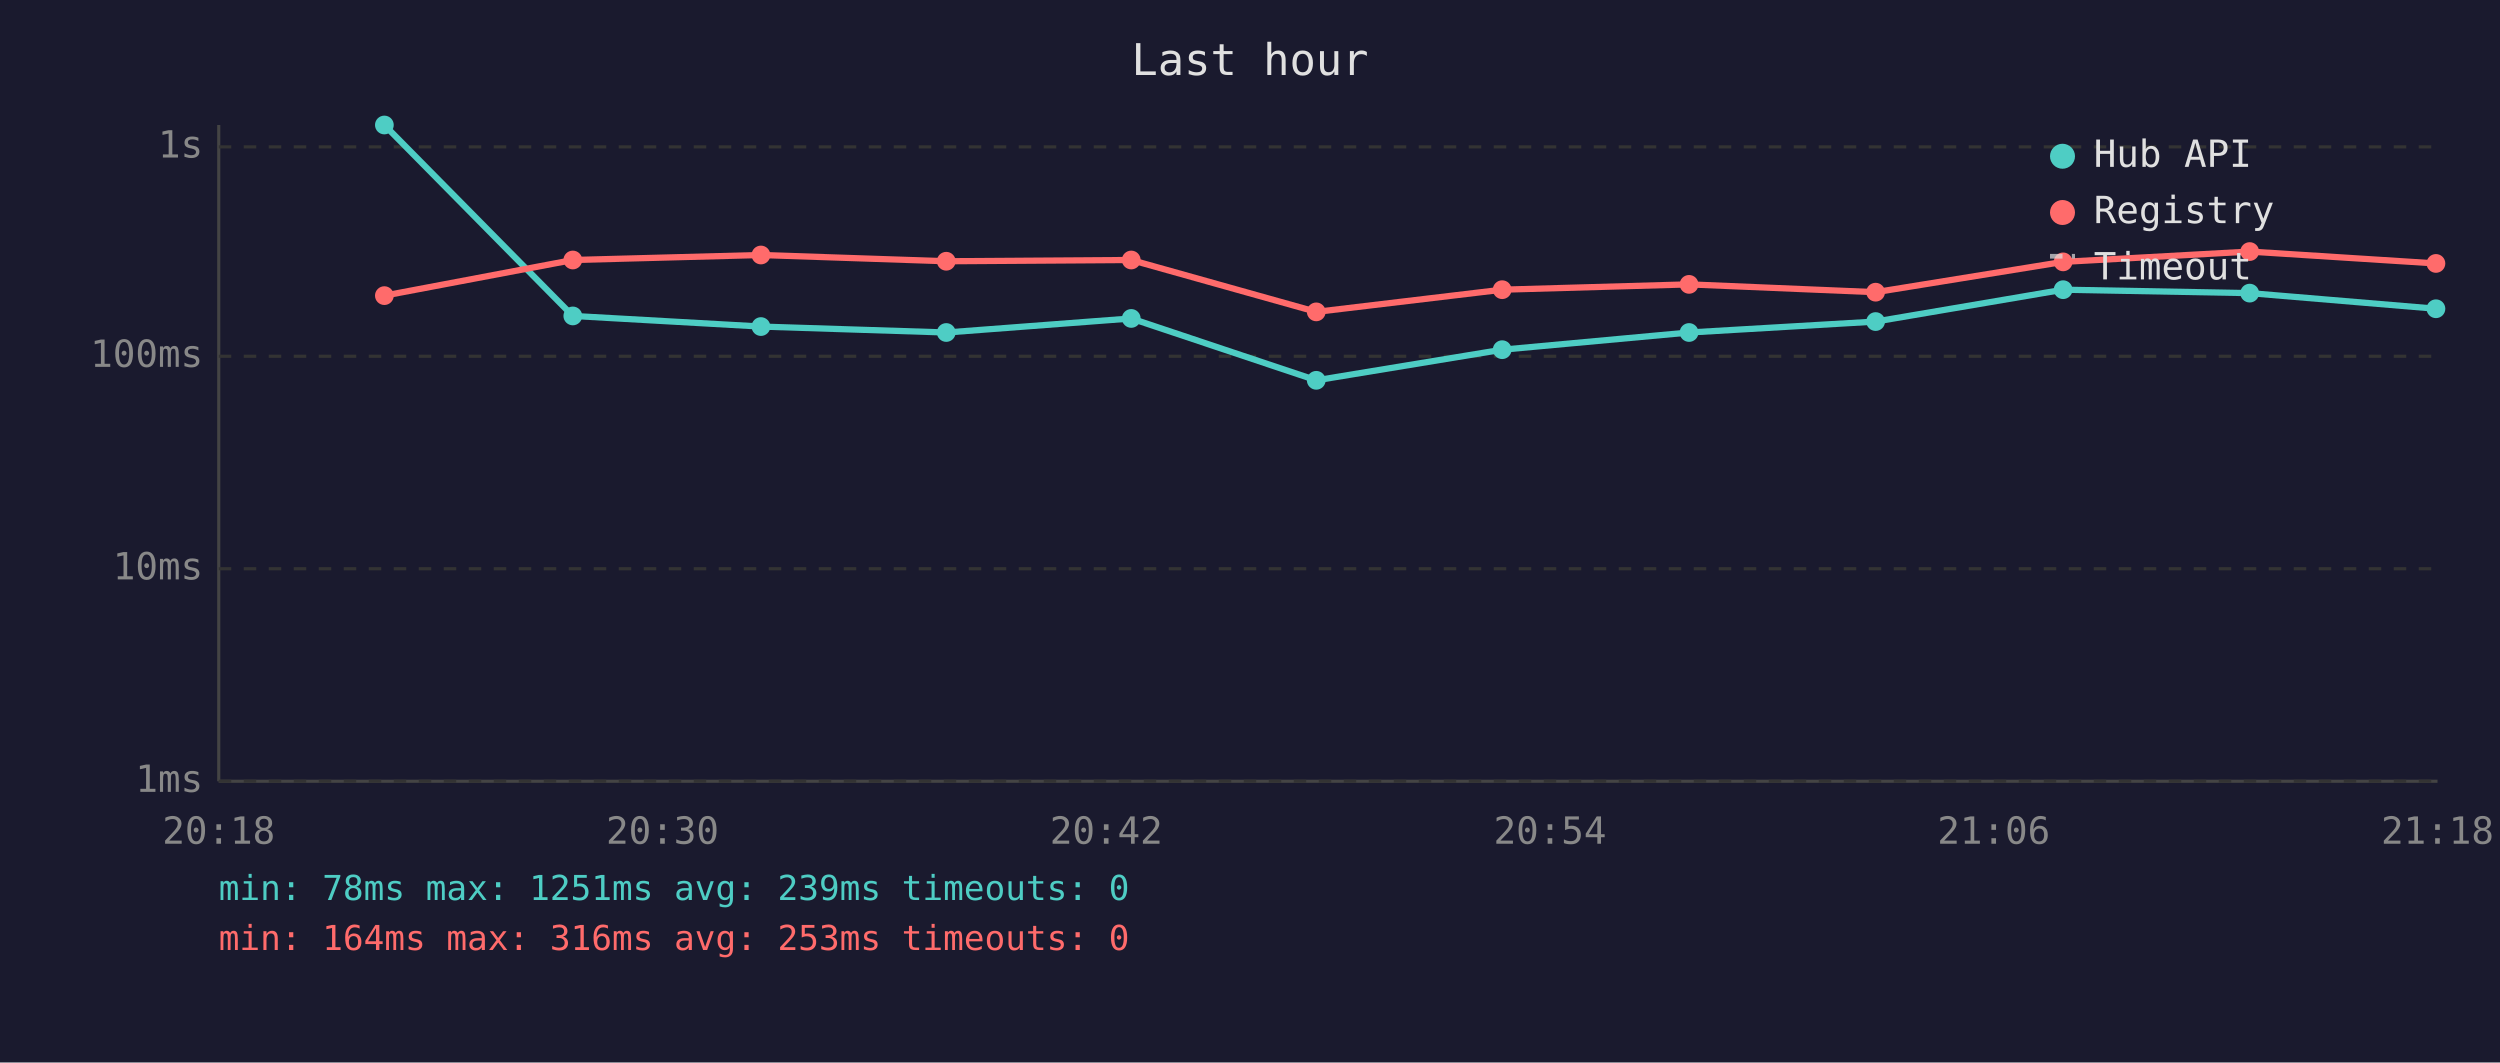
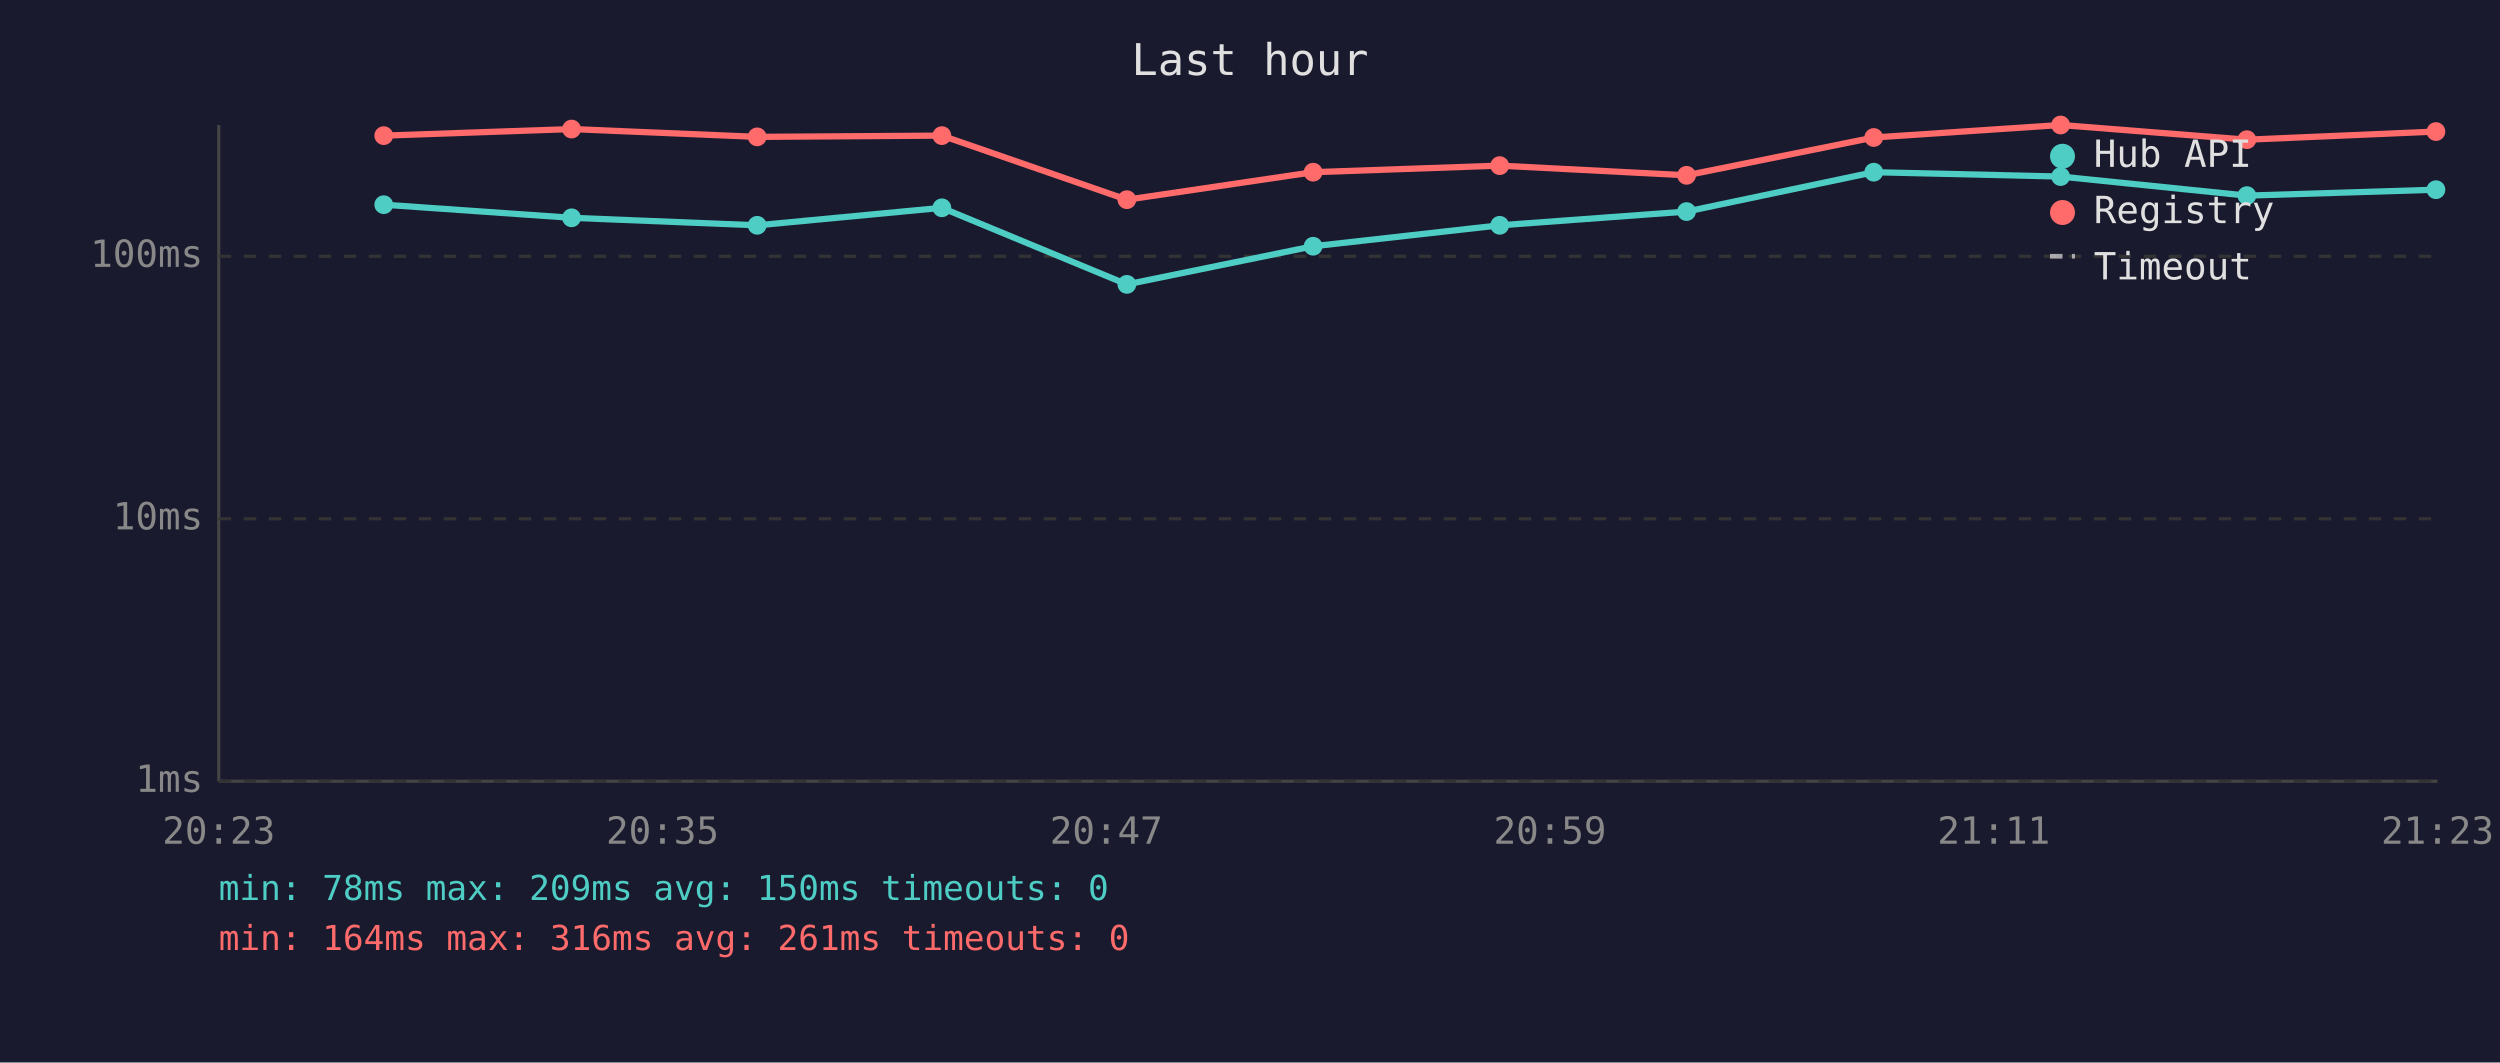
<svg xmlns="http://www.w3.org/2000/svg" viewBox="0 0 800 340" font-family="monospace" font-size="12">
  <rect width="800" height="340" fill="#1a1a2e" />
  <text x="400" y="24" fill="#e0e0e0" font-size="14" text-anchor="middle">Last hour</text>
  <line x1="70" y1="40" x2="70" y2="250" stroke="#444" stroke-width="1" />
  <line x1="70" y1="250" x2="780" y2="250" stroke="#444" stroke-width="1" />
  <line x1="70" y1="250" x2="780" y2="250" stroke="#333" stroke-width="1" stroke-dasharray="4" />
  <text x="65" y="250" fill="#888" text-anchor="end" dominant-baseline="middle">1ms</text>
-   <line x1="70" y1="182" x2="780" y2="182" stroke="#333" stroke-width="1" stroke-dasharray="4" />
-   <text x="65" y="182" fill="#888" text-anchor="end" dominant-baseline="middle">10ms</text>
-   <line x1="70" y1="114" x2="780" y2="114" stroke="#333" stroke-width="1" stroke-dasharray="4" />
-   <text x="65" y="114" fill="#888" text-anchor="end" dominant-baseline="middle">100ms</text>
-   <line x1="70" y1="47" x2="780" y2="47" stroke="#333" stroke-width="1" stroke-dasharray="4" />
-   <text x="65" y="47" fill="#888" text-anchor="end" dominant-baseline="middle">1s</text>
-   <text x="70" y="270" fill="#888" text-anchor="middle">20:18</text>
-   <text x="212" y="270" fill="#888" text-anchor="middle">20:30</text>
-   <text x="354" y="270" fill="#888" text-anchor="middle">20:42</text>
-   <text x="496" y="270" fill="#888" text-anchor="middle">20:54</text>
-   <text x="638" y="270" fill="#888" text-anchor="middle">21:06</text>
-   <text x="780" y="270" fill="#888" text-anchor="middle">21:18</text>
-   <polyline points="123.0,40.0 183.3,101.1 243.5,104.5 302.8,106.4 362.0,101.9 421.2,121.7 480.7,111.9 540.5,106.4 600.2,102.9 660.2,92.7 719.9,93.8 779.5,98.8" fill="none" stroke="#4ecdc4" stroke-width="2" opacity="1" />
-   <circle cx="123.0" cy="40.0" r="3" fill="#4ecdc4" />
-   <circle cx="183.3" cy="101.1" r="3" fill="#4ecdc4" />
-   <circle cx="243.5" cy="104.5" r="3" fill="#4ecdc4" />
-   <circle cx="302.8" cy="106.4" r="3" fill="#4ecdc4" />
-   <circle cx="362.0" cy="101.9" r="3" fill="#4ecdc4" />
-   <circle cx="421.2" cy="121.7" r="3" fill="#4ecdc4" />
-   <circle cx="480.7" cy="111.9" r="3" fill="#4ecdc4" />
-   <circle cx="540.5" cy="106.4" r="3" fill="#4ecdc4" />
-   <circle cx="600.2" cy="102.9" r="3" fill="#4ecdc4" />
-   <circle cx="660.2" cy="92.7" r="3" fill="#4ecdc4" />
-   <circle cx="719.9" cy="93.8" r="3" fill="#4ecdc4" />
-   <circle cx="779.5" cy="98.8" r="3" fill="#4ecdc4" />
-   <polyline points="123.0,94.6 183.3,83.2 243.5,81.6 302.8,83.6 362.0,83.2 421.2,99.8 480.7,92.7 540.5,91.0 600.2,93.5 660.2,83.8 719.9,80.5 779.5,84.3" fill="none" stroke="#ff6b6b" stroke-width="2" opacity="1" />
-   <circle cx="123.0" cy="94.6" r="3" fill="#ff6b6b" />
-   <circle cx="183.3" cy="83.2" r="3" fill="#ff6b6b" />
-   <circle cx="243.5" cy="81.6" r="3" fill="#ff6b6b" />
-   <circle cx="302.8" cy="83.6" r="3" fill="#ff6b6b" />
-   <circle cx="362.0" cy="83.2" r="3" fill="#ff6b6b" />
-   <circle cx="421.2" cy="99.8" r="3" fill="#ff6b6b" />
-   <circle cx="480.7" cy="92.7" r="3" fill="#ff6b6b" />
-   <circle cx="540.5" cy="91.0" r="3" fill="#ff6b6b" />
-   <circle cx="600.2" cy="93.5" r="3" fill="#ff6b6b" />
-   <circle cx="660.2" cy="83.8" r="3" fill="#ff6b6b" />
-   <circle cx="719.9" cy="80.5" r="3" fill="#ff6b6b" />
-   <circle cx="779.5" cy="84.3" r="3" fill="#ff6b6b" />
+   <line x1="70" y1="166" x2="780" y2="166" stroke="#333" stroke-width="1" stroke-dasharray="4" />
+   <text x="65" y="166" fill="#888" text-anchor="end" dominant-baseline="middle">10ms</text>
+   <line x1="70" y1="82" x2="780" y2="82" stroke="#333" stroke-width="1" stroke-dasharray="4" />
+   <text x="65" y="82" fill="#888" text-anchor="end" dominant-baseline="middle">100ms</text>
+   <text x="70" y="270" fill="#888" text-anchor="middle">20:23</text>
+   <text x="212" y="270" fill="#888" text-anchor="middle">20:35</text>
+   <text x="354" y="270" fill="#888" text-anchor="middle">20:47</text>
+   <text x="496" y="270" fill="#888" text-anchor="middle">20:59</text>
+   <text x="638" y="270" fill="#888" text-anchor="middle">21:11</text>
+   <text x="780" y="270" fill="#888" text-anchor="middle">21:23</text>
+   <polyline points="122.8,65.5 182.9,69.7 242.3,72.1 301.4,66.5 360.6,91.0 420.2,78.8 479.9,72.1 539.7,67.7 599.6,55.1 659.4,56.5 719.0,62.6 779.5,60.7" fill="none" stroke="#4ecdc4" stroke-width="2" opacity="1" />
+   <circle cx="122.8" cy="65.5" r="3" fill="#4ecdc4" />
+   <circle cx="182.9" cy="69.7" r="3" fill="#4ecdc4" />
+   <circle cx="242.3" cy="72.1" r="3" fill="#4ecdc4" />
+   <circle cx="301.4" cy="66.5" r="3" fill="#4ecdc4" />
+   <circle cx="360.6" cy="91.0" r="3" fill="#4ecdc4" />
+   <circle cx="420.2" cy="78.8" r="3" fill="#4ecdc4" />
+   <circle cx="479.9" cy="72.1" r="3" fill="#4ecdc4" />
+   <circle cx="539.7" cy="67.7" r="3" fill="#4ecdc4" />
+   <circle cx="599.6" cy="55.1" r="3" fill="#4ecdc4" />
+   <circle cx="659.4" cy="56.5" r="3" fill="#4ecdc4" />
+   <circle cx="719.0" cy="62.6" r="3" fill="#4ecdc4" />
+   <circle cx="779.5" cy="60.7" r="3" fill="#4ecdc4" />
+   <polyline points="122.8,43.4 182.9,41.3 242.3,43.8 301.4,43.4 360.6,63.9 420.2,55.1 479.9,53.0 539.7,56.1 599.6,44.0 659.4,40.0 719.0,44.7 779.5,42.1" fill="none" stroke="#ff6b6b" stroke-width="2" opacity="1" />
+   <circle cx="122.8" cy="43.4" r="3" fill="#ff6b6b" />
+   <circle cx="182.9" cy="41.3" r="3" fill="#ff6b6b" />
+   <circle cx="242.3" cy="43.8" r="3" fill="#ff6b6b" />
+   <circle cx="301.4" cy="43.4" r="3" fill="#ff6b6b" />
+   <circle cx="360.6" cy="63.9" r="3" fill="#ff6b6b" />
+   <circle cx="420.2" cy="55.1" r="3" fill="#ff6b6b" />
+   <circle cx="479.9" cy="53.0" r="3" fill="#ff6b6b" />
+   <circle cx="539.7" cy="56.1" r="3" fill="#ff6b6b" />
+   <circle cx="599.6" cy="44.0" r="3" fill="#ff6b6b" />
+   <circle cx="659.4" cy="40.0" r="3" fill="#ff6b6b" />
+   <circle cx="719.0" cy="44.7" r="3" fill="#ff6b6b" />
+   <circle cx="779.5" cy="42.1" r="3" fill="#ff6b6b" />
  <circle cx="660" cy="50" r="4" fill="#4ecdc4" />
  <text x="670" y="50" fill="#e0e0e0" dominant-baseline="middle">Hub API</text>
  <circle cx="660" cy="68" r="4" fill="#ff6b6b" />
  <text x="670" y="68" fill="#e0e0e0" dominant-baseline="middle">Registry</text>
  <line x1="656" y1="82" x2="664" y2="82" stroke="#e0e0e0" stroke-width="1.5" stroke-dasharray="4,3" opacity="0.7" />
  <text x="670" y="86" fill="#e0e0e0" dominant-baseline="middle">Timeout</text>
-   <text x="70" y="288" fill="#4ecdc4" font-size="11">min: 78ms  max: 1251ms  avg: 239ms  timeouts: 0</text>
-   <text x="70" y="304" fill="#ff6b6b" font-size="11">min: 164ms  max: 316ms  avg: 253ms  timeouts: 0</text>
+   <text x="70" y="288" fill="#4ecdc4" font-size="11">min: 78ms  max: 209ms  avg: 150ms  timeouts: 0</text>
+   <text x="70" y="304" fill="#ff6b6b" font-size="11">min: 164ms  max: 316ms  avg: 261ms  timeouts: 0</text>
</svg>
